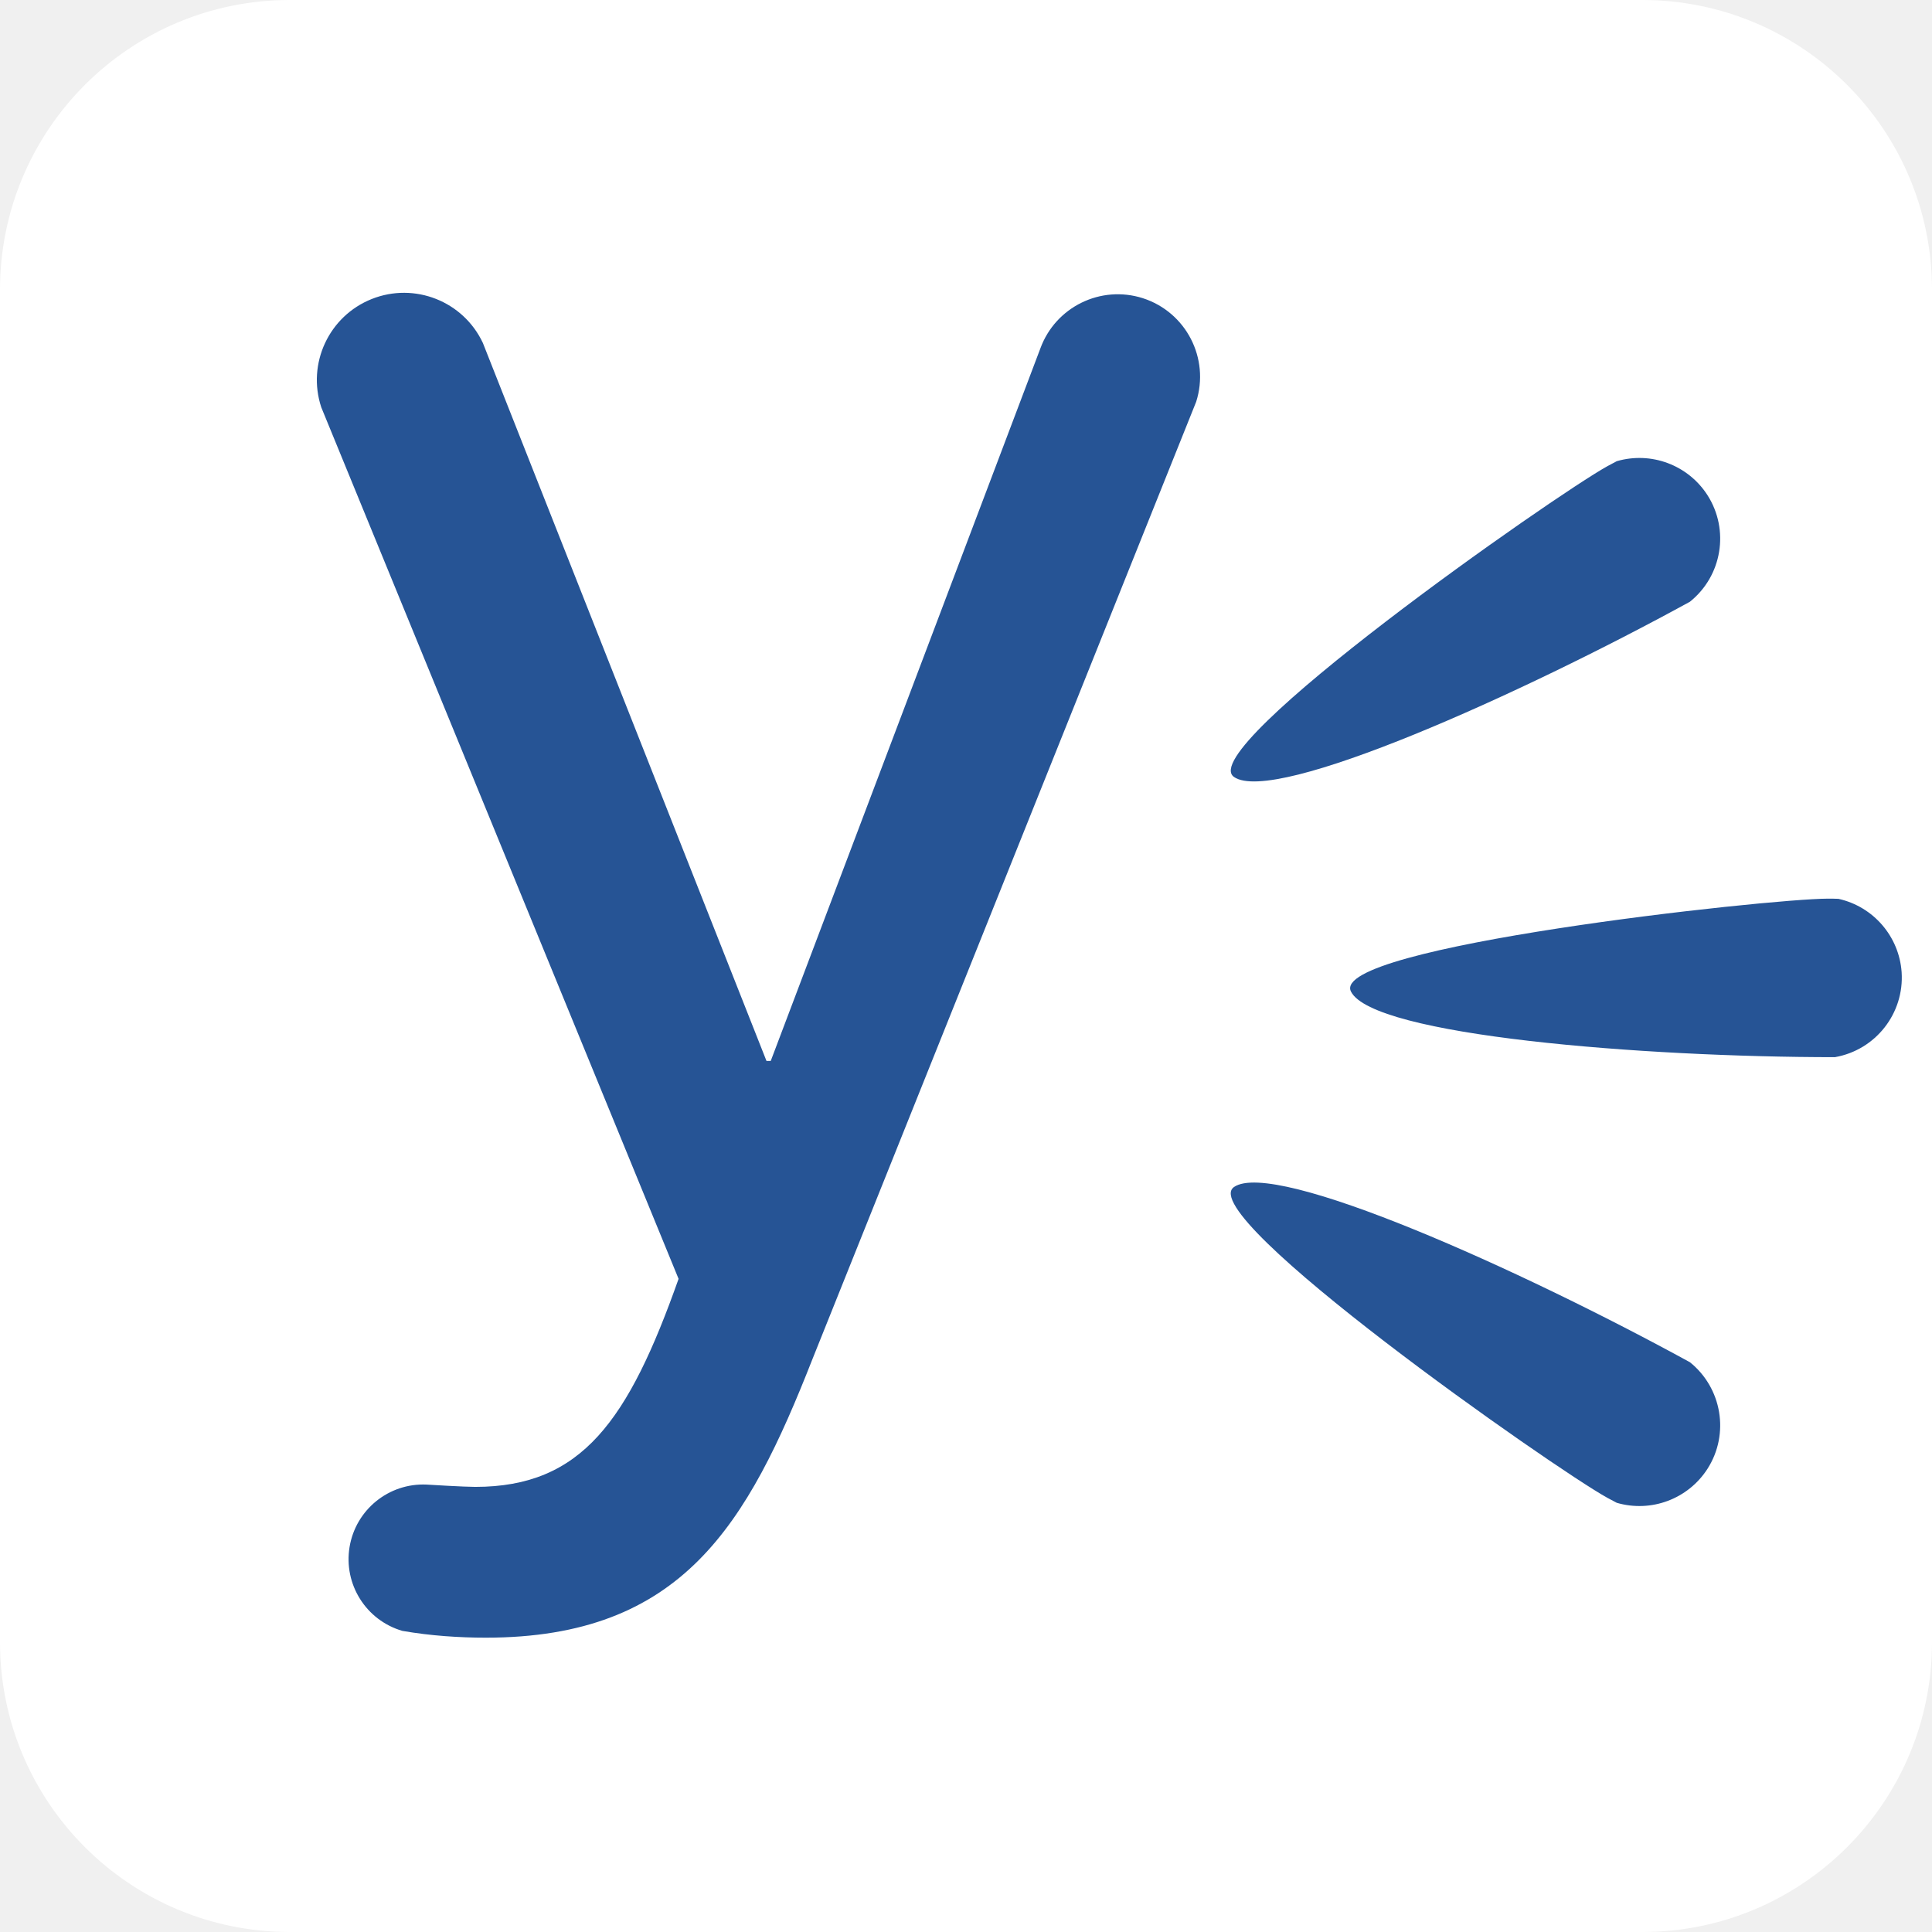
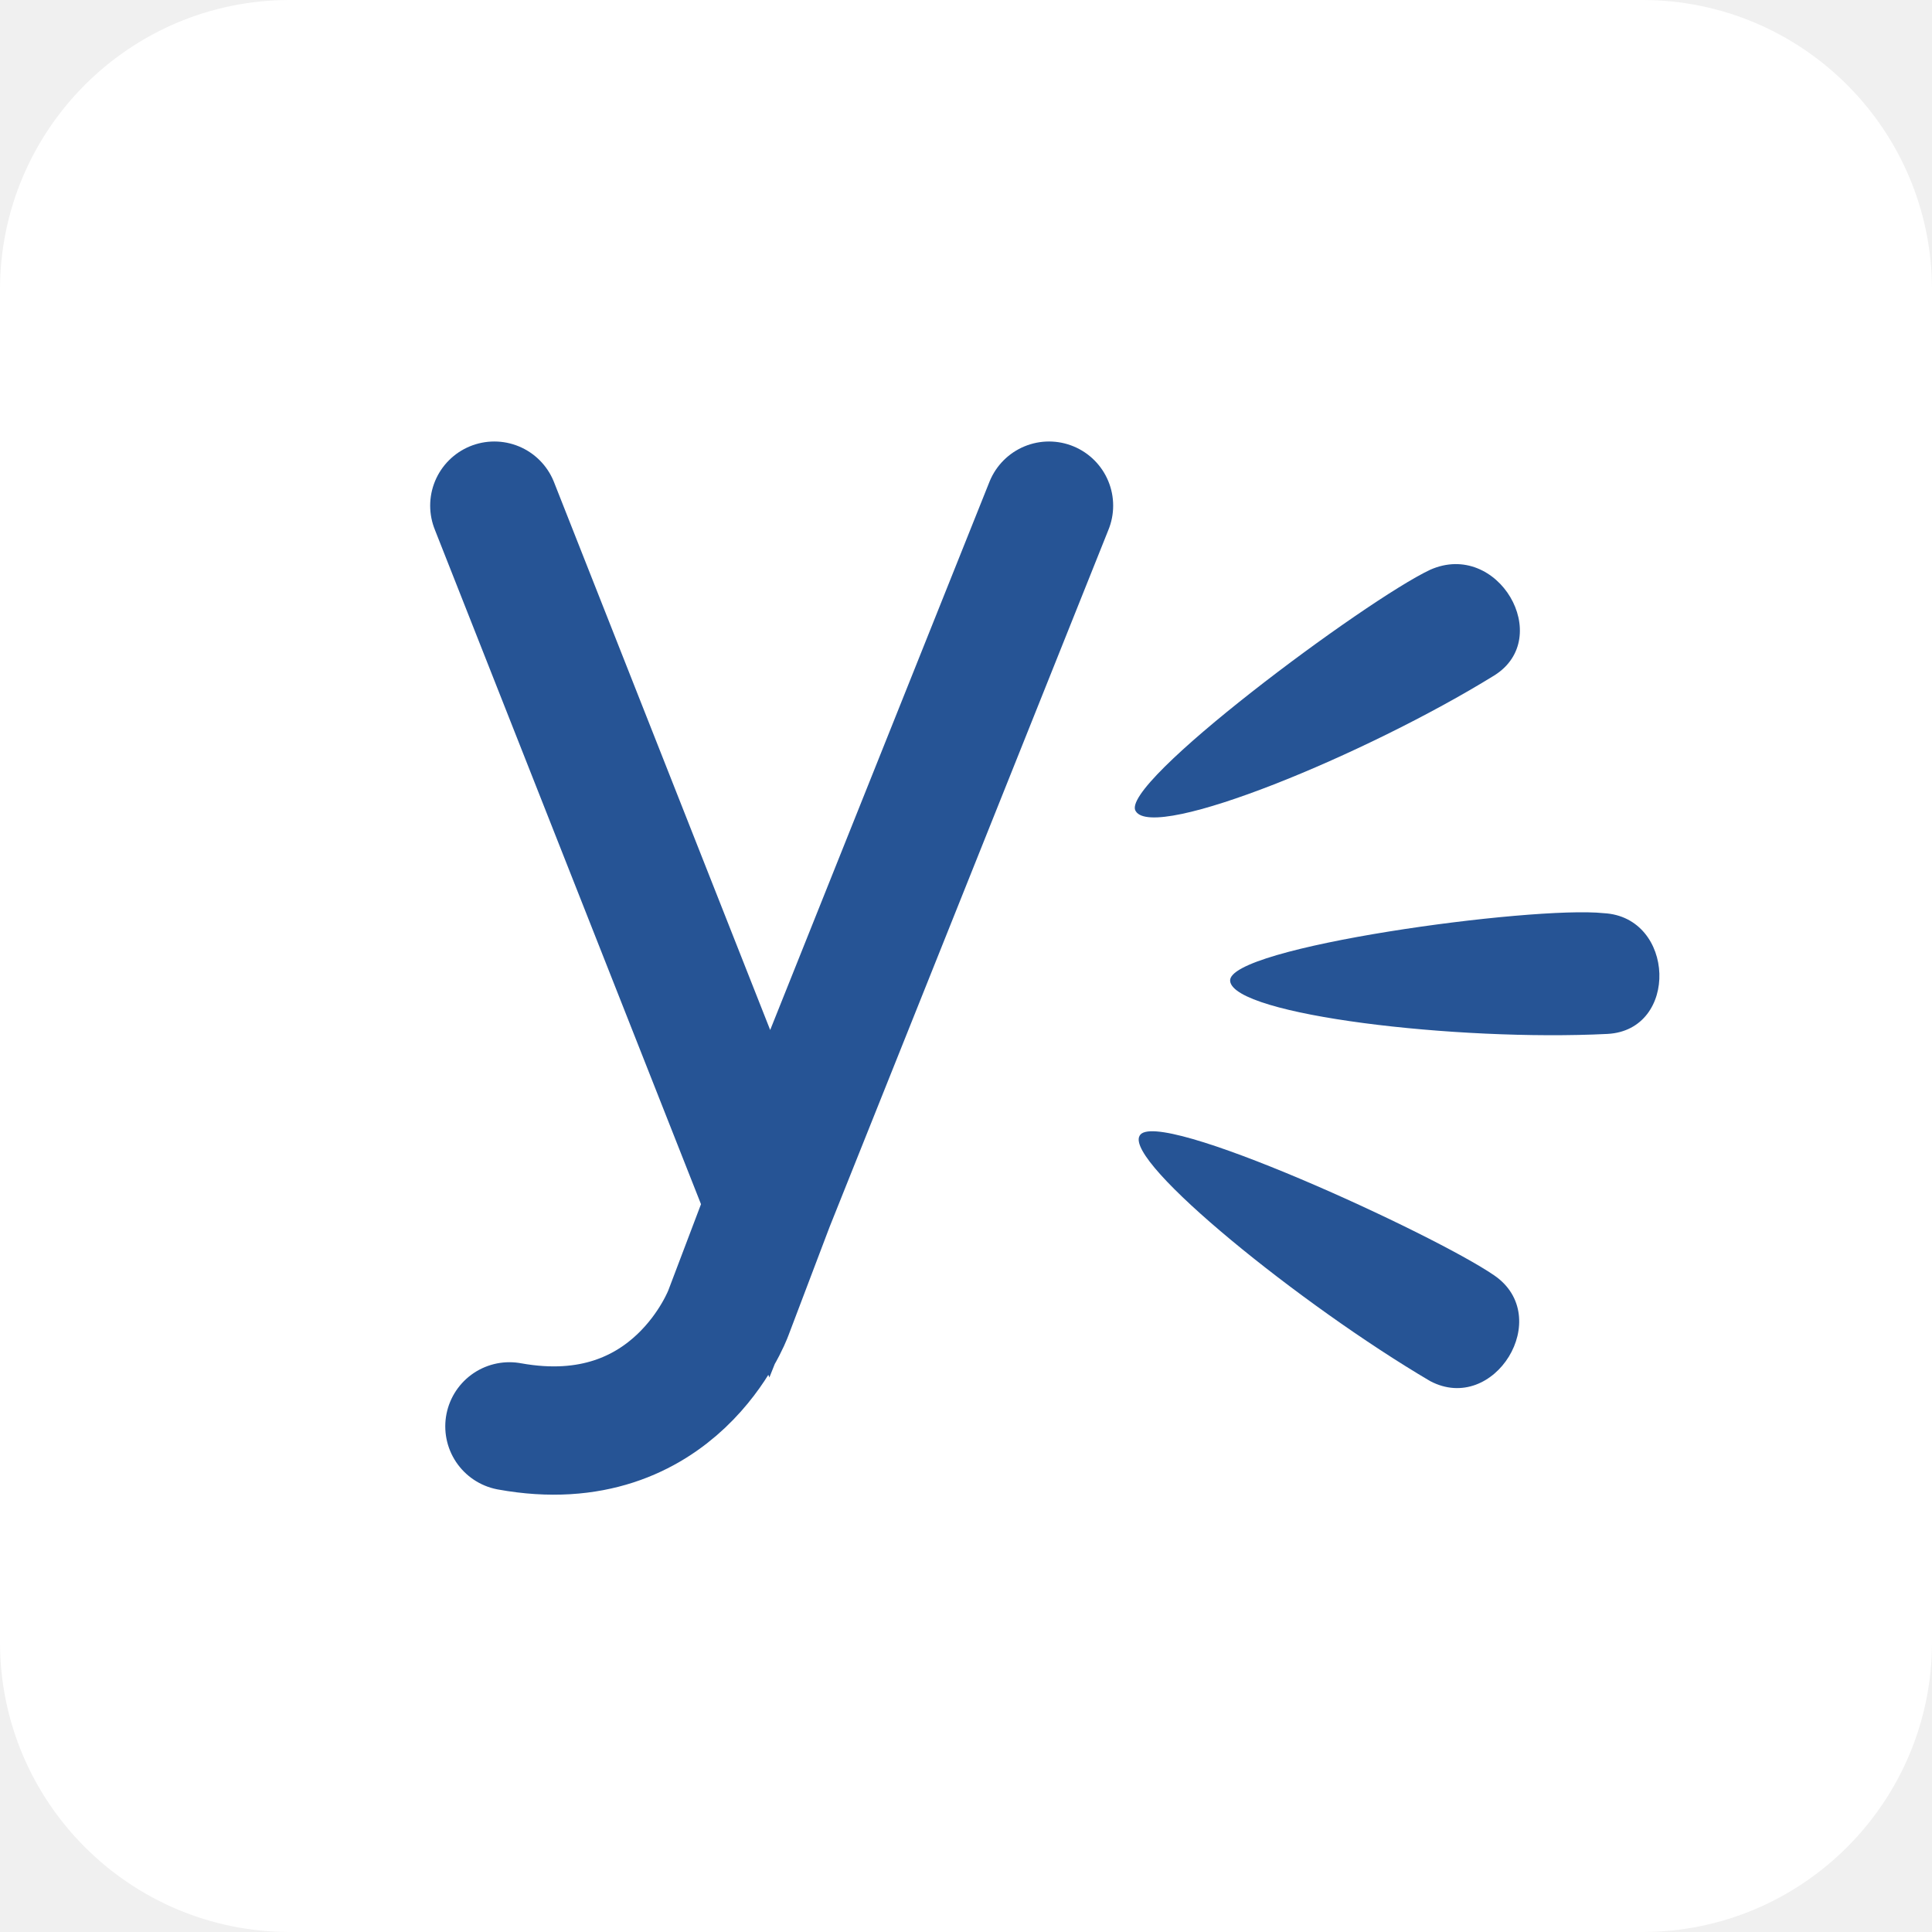
- <svg xmlns="http://www.w3.org/2000/svg" aria-label="Yammer" role="img" viewBox="0 0 512 512">
-   <rect width="512" height="512" fill="#fff" rx="15%" />
-   <path fill="#265495" d="M487.21 238.2c-.88-.04-1.8-.05-2.77-.05-16.14.03-132.25 12.77-126.43 24.6 5.8 11.7 77.3 17.4 128.26 17.41a21.42 21.42 0 0 0 17.68-22.54 21.45 21.45 0 0 0-16.74-19.42M447.84 361c-44.7-24.48-110.1-53.92-120.83-46.42-10.8 7.56 84.86 74.6 99 82.38l2.45 1.3a21.45 21.45 0 0 0 24.03-8.99c5.96-9.3 3.8-21.5-4.65-28.27m0-201.53a21.42 21.42 0 0 0 4.65-28.26 21.45 21.45 0 0 0-24.03-8.99c-.77.4-1.58.83-2.44 1.3-14.15 7.8-109.8 74.82-99 82.38 10.72 7.5 76.13-21.94 120.82-46.43zM179.83 338.91c-13.3 37.55-25.61 55.13-53.9 55.13-2.73 0-12.24-.56-12.86-.61a19.79 19.79 0 0 0-6.44 38.77c7.5 1.31 15.2 1.8 22.1 1.8 52.13 0 69.37-30.01 86.58-73.83L317 106.47a21.87 21.87 0 0 0-14.15-27.45 21.84 21.84 0 0 0-27.13 13.28l-71.47 188.87h-1.12l-75.17-190.3a23.09 23.09 0 0 0-42.82 17.07z" />
+ <svg xmlns="http://www.w3.org/2000/svg" stroke-linecap="round" viewBox="0 0 512 512" aria-label="Yammer" role="img">
+   <rect fill="#fff" height="512" rx="15%" width="512" />
+   <path d="m326 260c1 9 60 16 100 14 19-1 18-31-1-32-19-2-100 9-99 18zm-25-45c5 8 61-15 95-36 16-10 1-36-17-28-17 8-83 57-78 64zm1 86c-4 7 43 45 77 65 17 9 33-17 17-28s-90-45-94-37z" fill="#265495" />
+   <path d="m278 134-74 185-73-185m73 185-11 29s-14 38-58 30" fill="none" stroke="#265495" stroke-width="34" />
</svg>
